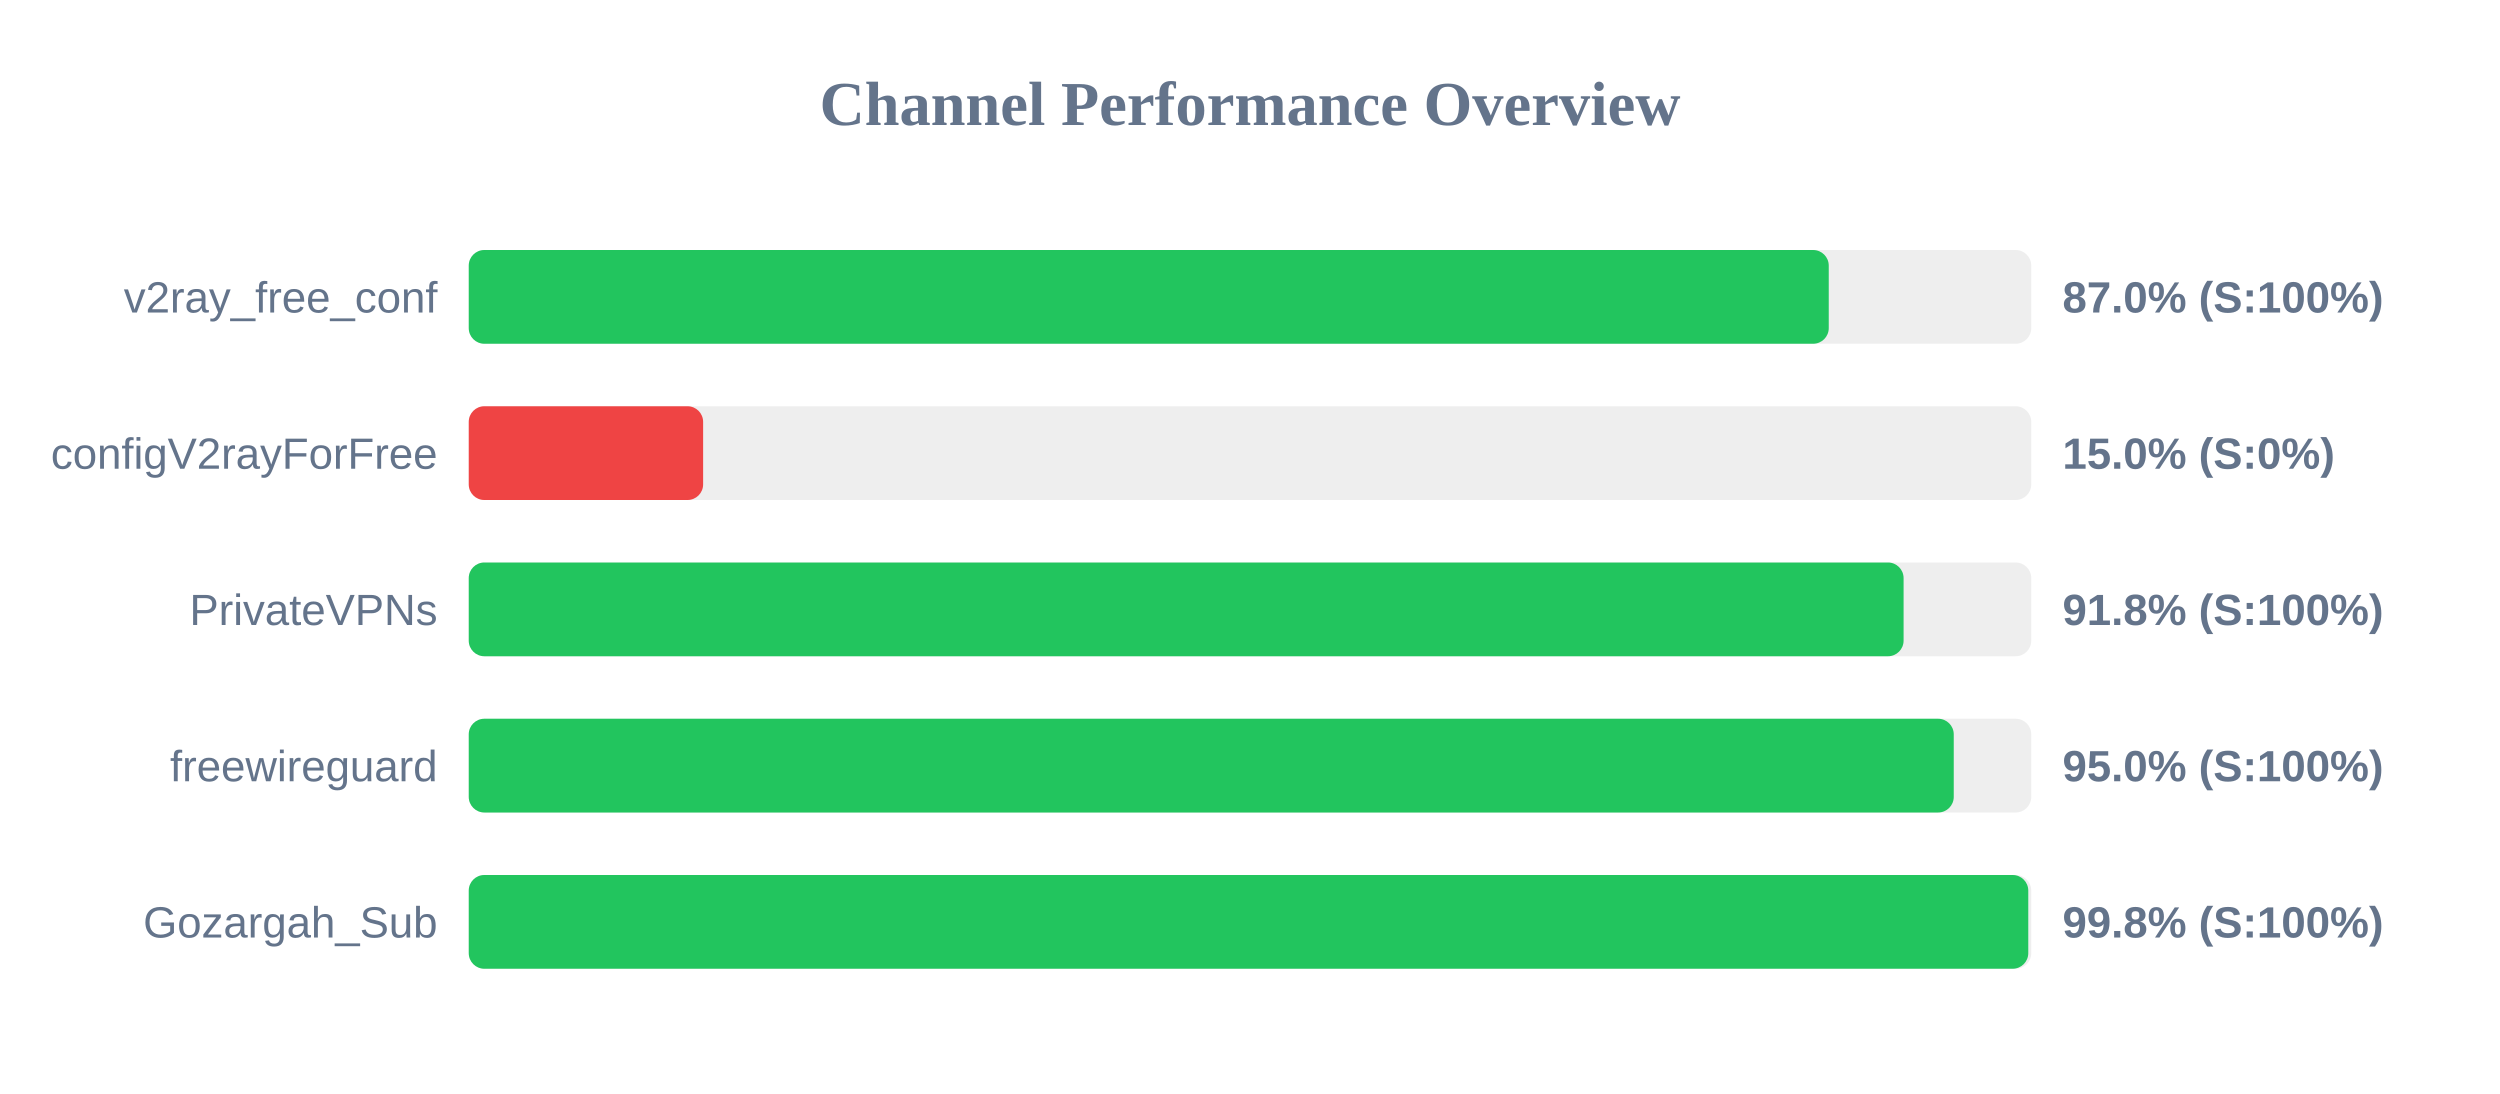
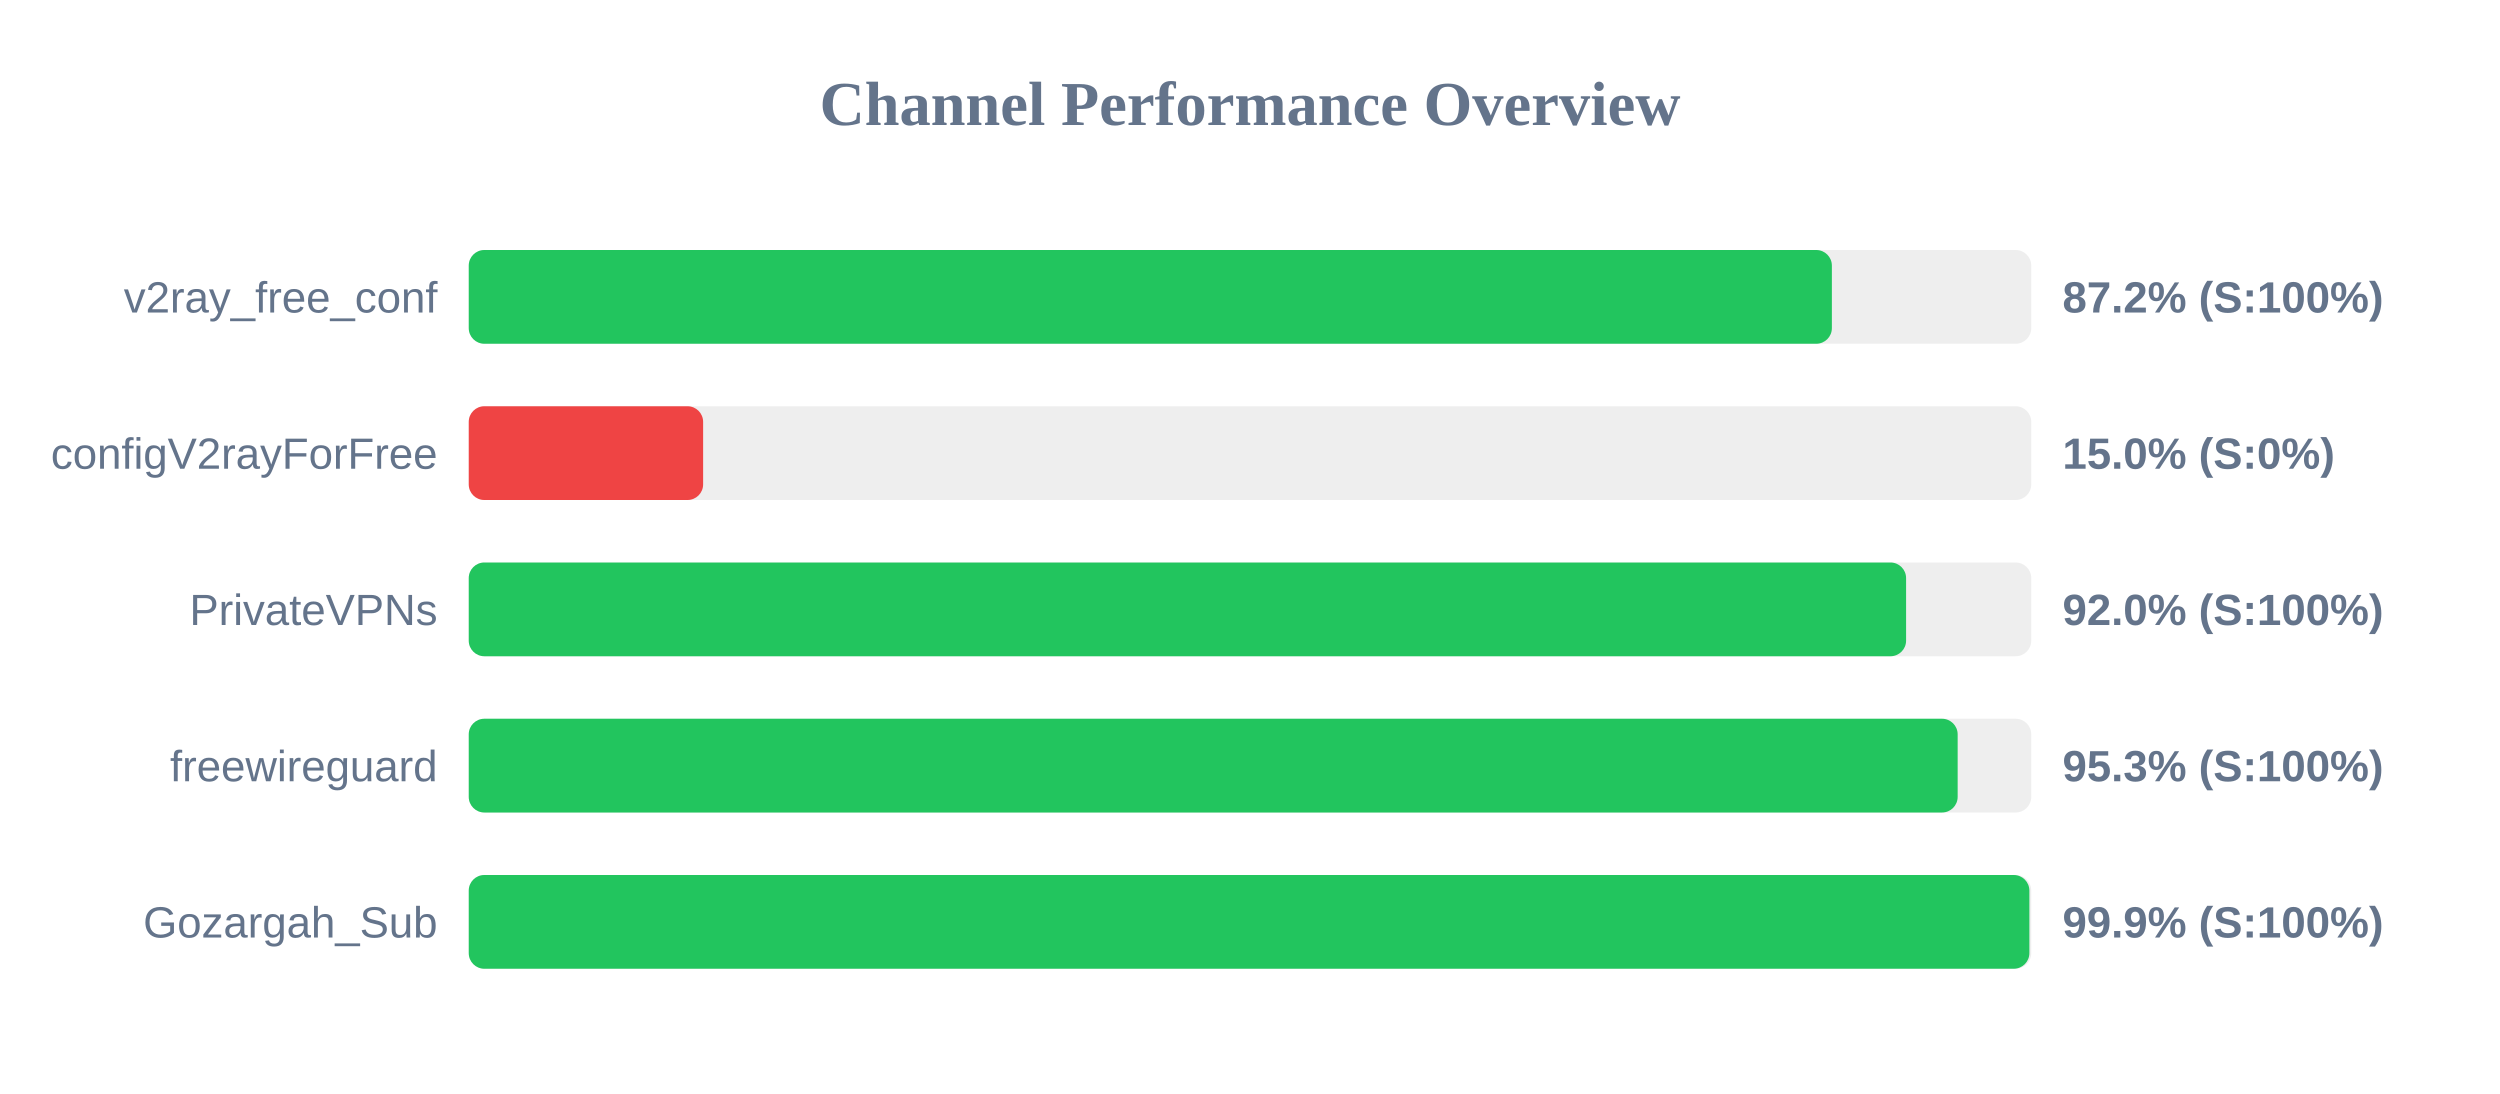
<svg xmlns="http://www.w3.org/2000/svg" width="800" height="350" version="1.1">
  <style>
        .row { font: 14px Arial; fill: #64748b; }
        .score { font: bold 14px Arial; fill: #64748b; }
    </style>
  <text x="400" y="40" text-anchor="middle" font-size="20px" font-weight="bold" fill="#64748b">Channel Performance Overview</text>
  <rect x="150" y="80" width="500" height="30" fill="#eee" rx="5" />
-   <rect x="150" y="80" width="435.2" height="30" fill="#22c55e" rx="5" />
+   <rect x="150" y="80" width="436.2" height="30" fill="#22c55e" rx="5" />
  <text x="140" y="100" text-anchor="end" class="row">v2ray_free_conf</text>
-   <text x="660" y="100" text-anchor="start" class="score">87.0% (S:100%)</text>
+   <text x="660" y="100" text-anchor="start" class="score">87.2% (S:100%)</text>
  <rect x="150" y="130" width="500" height="30" fill="#eee" rx="5" />
  <rect x="150" y="130" width="75.0" height="30" fill="#ef4444" rx="5" />
  <text x="140" y="150" text-anchor="end" class="row">configV2rayForFree</text>
  <text x="660" y="150" text-anchor="start" class="score">15.0% (S:0%)</text>
  <rect x="150" y="180" width="500" height="30" fill="#eee" rx="5" />
-   <rect x="150" y="180" width="459.15" height="30" fill="#22c55e" rx="5" />
+   <rect x="150" y="180" width="459.95" height="30" fill="#22c55e" rx="5" />
  <text x="140" y="200" text-anchor="end" class="row">PrivateVPNs</text>
-   <text x="660" y="200" text-anchor="start" class="score">91.8% (S:100%)</text>
+   <text x="660" y="200" text-anchor="start" class="score">92.0% (S:100%)</text>
  <rect x="150" y="230" width="500" height="30" fill="#eee" rx="5" />
-   <rect x="150" y="230" width="475.2" height="30" fill="#22c55e" rx="5" />
+   <rect x="150" y="230" width="476.45" height="30" fill="#22c55e" rx="5" />
  <text x="140" y="250" text-anchor="end" class="row">freewireguard</text>
-   <text x="660" y="250" text-anchor="start" class="score">95.0% (S:100%)</text>
+   <text x="660" y="250" text-anchor="start" class="score">95.3% (S:100%)</text>
  <rect x="150" y="280" width="500" height="30" fill="#eee" rx="5" />
-   <rect x="150" y="280" width="499.05" height="30" fill="#22c55e" rx="5" />
+   <rect x="150" y="280" width="499.4" height="30" fill="#22c55e" rx="5" />
  <text x="140" y="300" text-anchor="end" class="row">Gozargah_Sub</text>
-   <text x="660" y="300" text-anchor="start" class="score">99.8% (S:100%)</text>
+   <text x="660" y="300" text-anchor="start" class="score">99.9% (S:100%)</text>
</svg>
